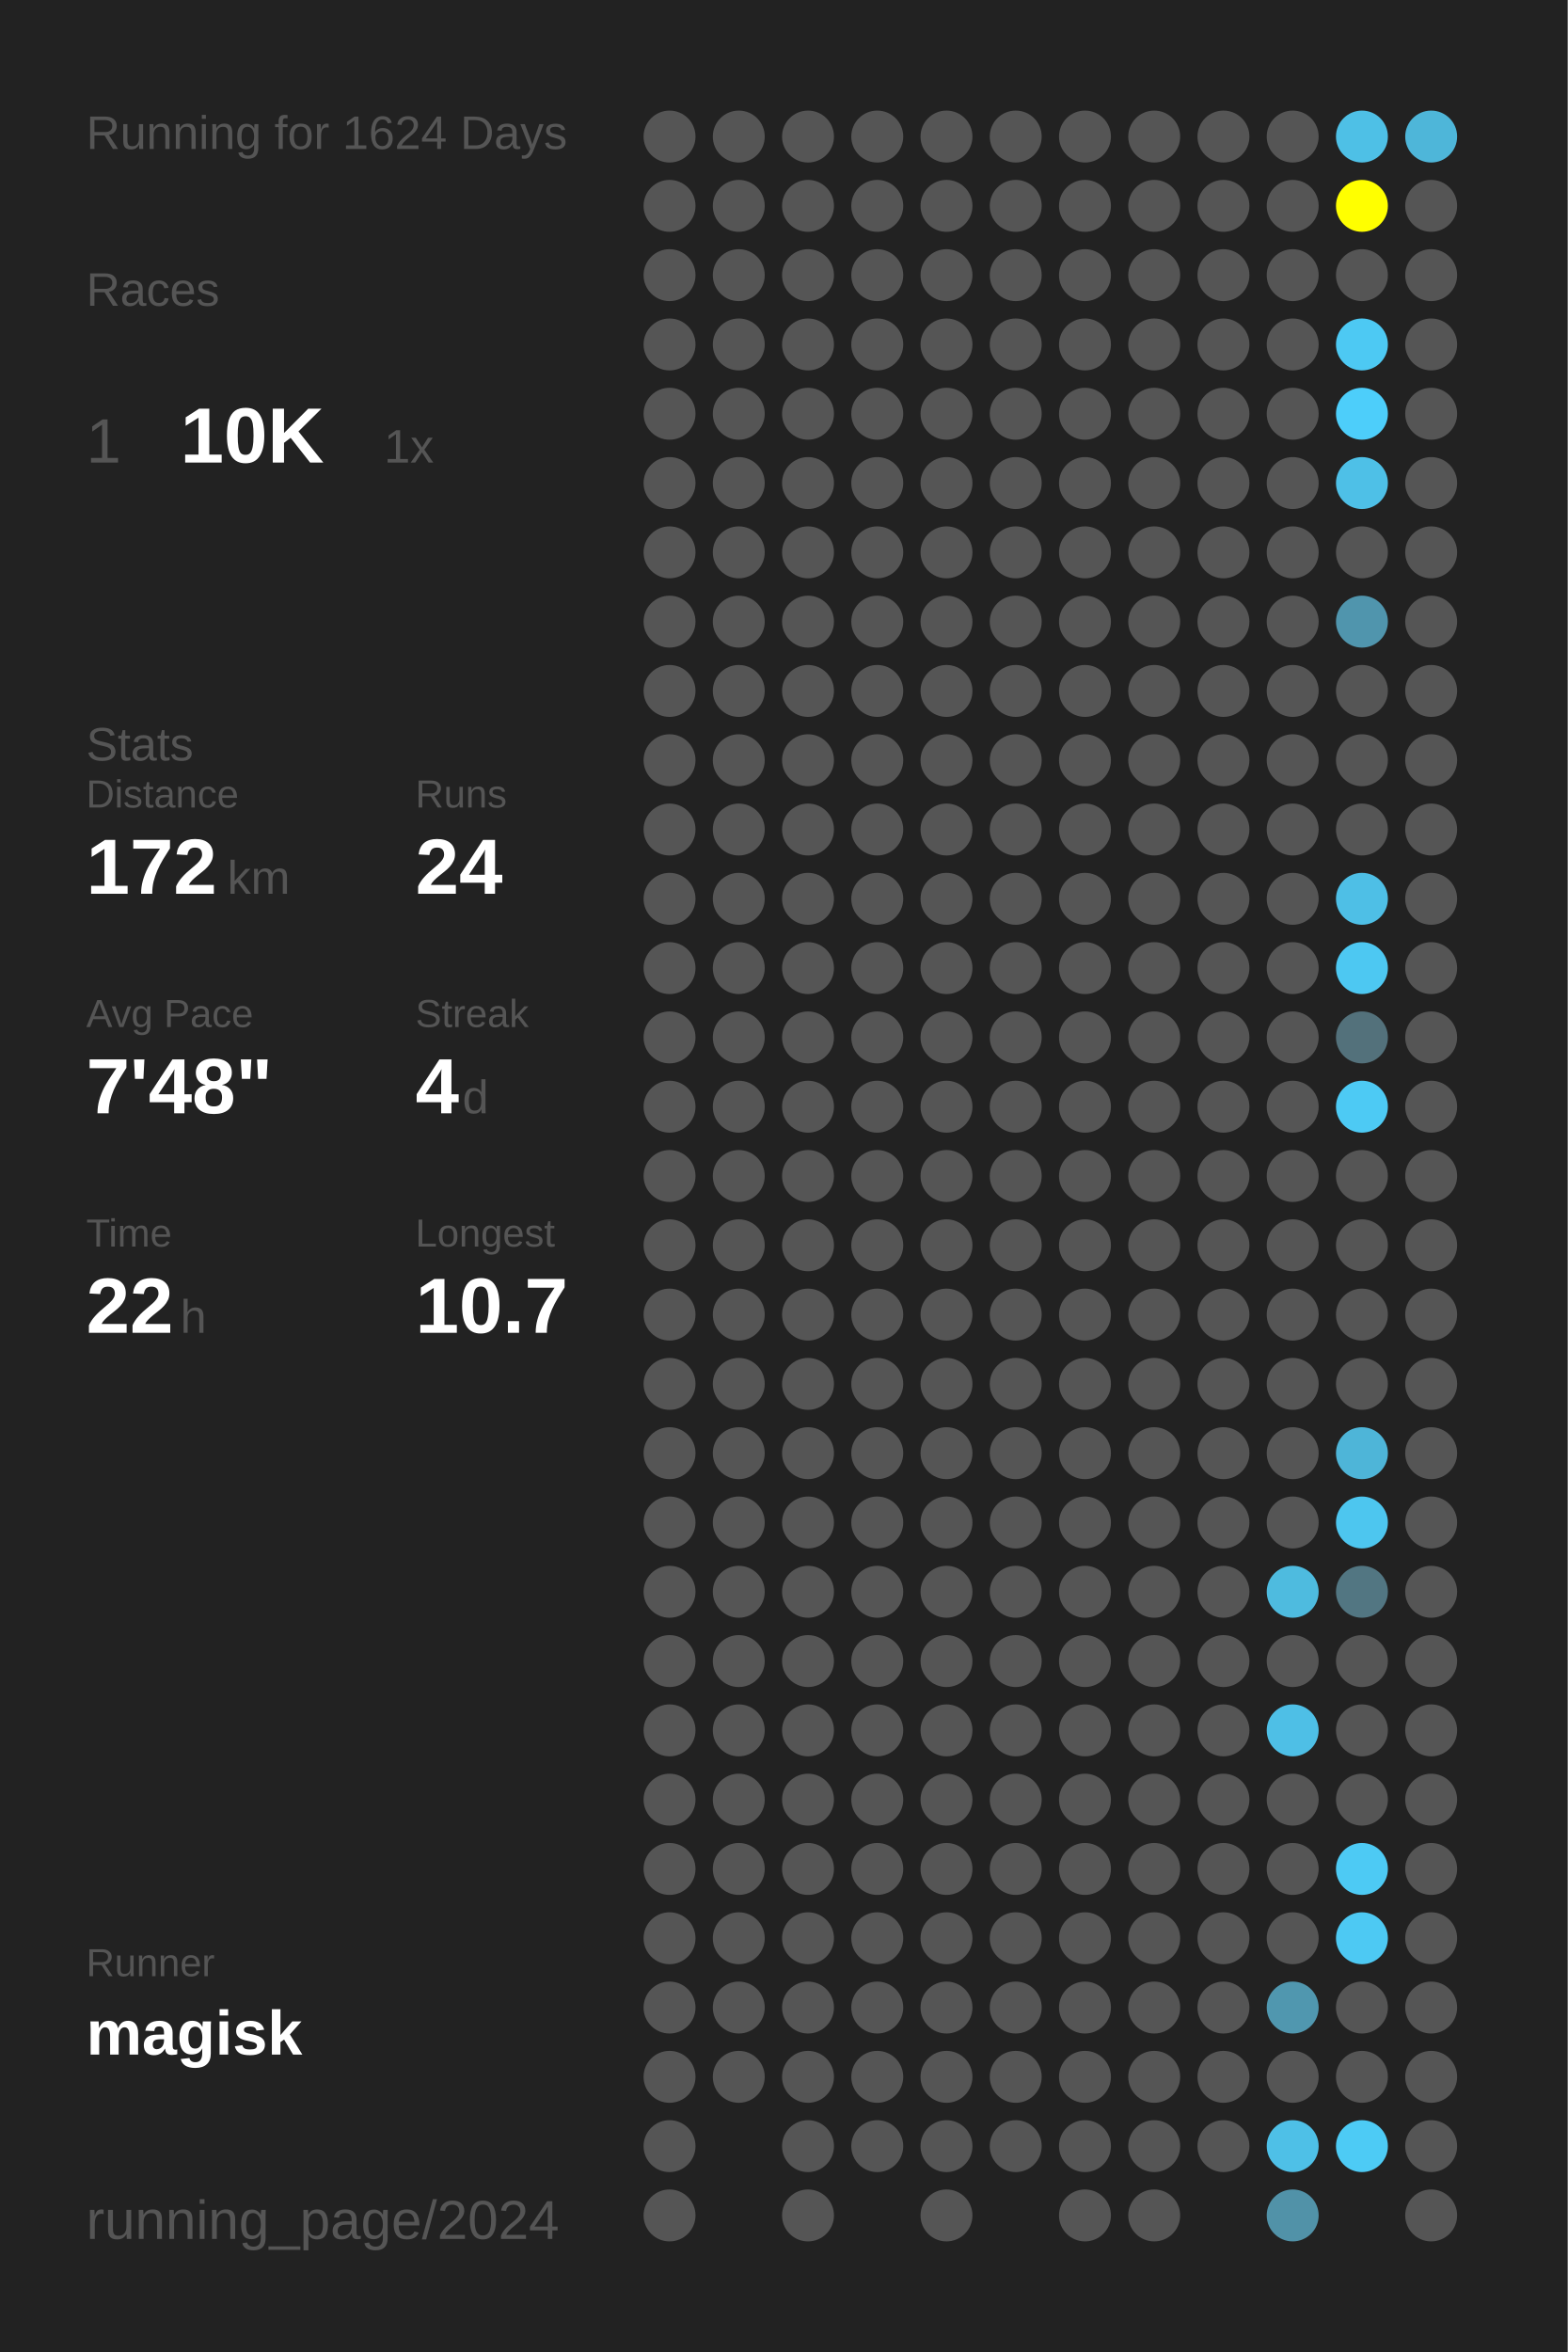
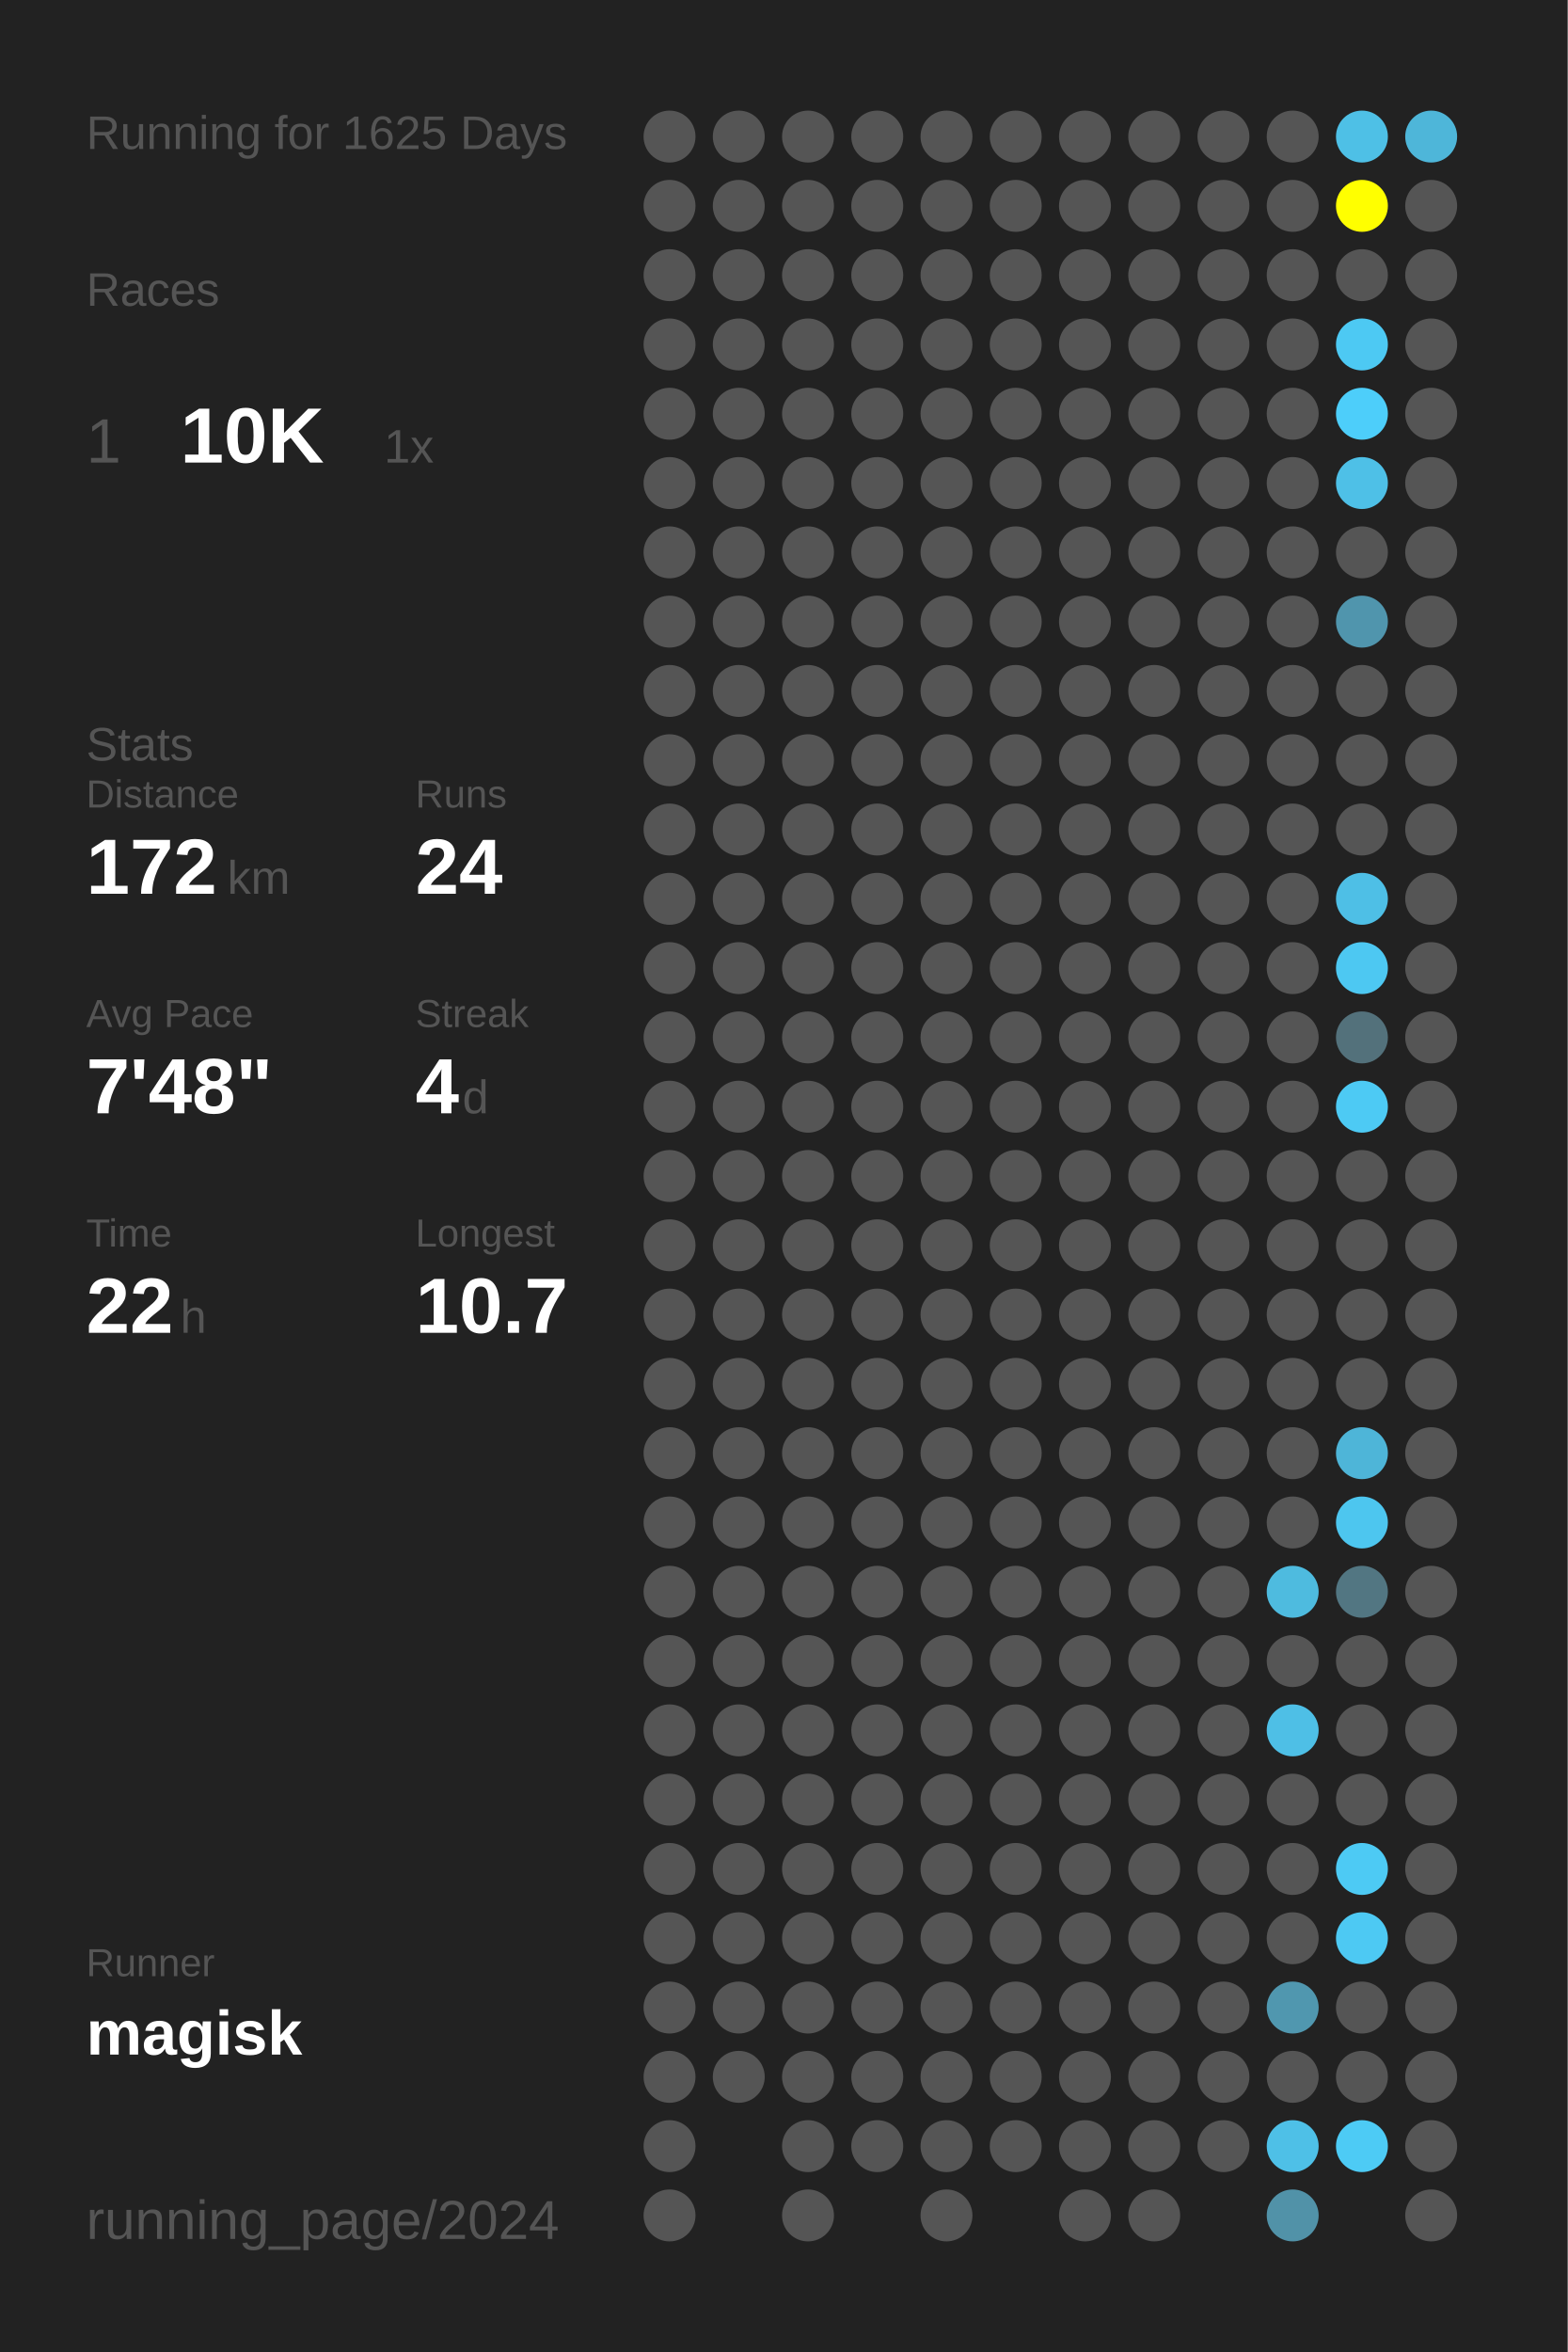
<svg xmlns="http://www.w3.org/2000/svg" baseProfile="full" height="300mm" version="1.1" viewBox="0,0,200,300" width="200mm">
  <defs />
  <rect fill="#222222" height="300" width="200" x="0" y="0" />
-   <text fill="#555555" style="font-size:6px; font-family:Arial;" x="11" y="19">Running for 1624 Days</text>
+   <text fill="#555555" style="font-size:6px; font-family:Arial;" x="11" y="19">Running for 1625 Days</text>
  <text fill="#555555" style="font-size:6px; font-family:Arial;" x="11" y="39">Races</text>
  <text fill="#555555" style="font-size:8px; font-family:Arial;" x="11" y="59">1</text>
  <text fill="#FFFFFF" style="font-size:10px; font-family:Arial; font-weight:bold;" x="23" y="59">10K</text>
  <text fill="#555555" style="font-size:6px; font-family:Arial;" x="49" y="59">1x</text>
  <text fill="#555555" style="font-size:6px; font-family:Arial;" x="11" y="97">Stats</text>
  <text fill="#555555" style="font-size:5px; font-family:Arial;" x="11" y="103">Distance</text>
  <text fill="#FFFFFF" style="font-size:10px; font-family:Arial; font-weight:bold;" x="11" y="114">172</text>
  <text fill="#555555" style="font-size:6px; font-family:Arial;" x="29" y="114">km</text>
  <text fill="#555555" style="font-size:5px; font-family:Arial;" x="53" y="103">Runs</text>
  <text fill="#FFFFFF" style="font-size:10px; font-family:Arial; font-weight:bold;" x="53" y="114">24</text>
  <text fill="#555555" style="font-size:5px; font-family:Arial;" x="11" y="131">Avg Pace</text>
  <text fill="#FFFFFF" style="font-size:10px; font-family:Arial; font-weight:bold;" x="11" y="142">7'48"</text>
  <text fill="#555555" style="font-size:5px; font-family:Arial;" x="53" y="131">Streak</text>
  <text fill="#FFFFFF" style="font-size:10px; font-family:Arial; font-weight:bold;" x="53" y="142">4</text>
  <text fill="#555555" style="font-size:6px; font-family:Arial;" x="59" y="142">d</text>
  <text fill="#555555" style="font-size:5px; font-family:Arial;" x="11" y="159">Time</text>
  <text fill="#FFFFFF" style="font-size:10px; font-family:Arial; font-weight:bold;" x="11" y="170">22</text>
  <text fill="#555555" style="font-size:6px; font-family:Arial;" x="23" y="170">h</text>
  <text fill="#555555" style="font-size:5px; font-family:Arial;" x="53" y="159">Longest</text>
  <text fill="#FFFFFF" style="font-size:10px; font-family:Arial; font-weight:bold;" x="53" y="170">10.7</text>
  <text fill="#555555" style="font-size:5px; font-family:Arial;" x="11" y="252.065">Runner</text>
  <text fill="#FFFFFF" style="font-size:8px; font-family:Arial; font-weight:bold;" x="11" y="262.065">magisk</text>
  <text fill="#555555" style="font-size:7px; font-family:Arial;" x="11" y="285.581">running_page/2024</text>
  <circle cx="85.417" cy="17.419" fill="#555555" r="3.312" />
  <circle cx="85.417" cy="26.258" fill="#555555" r="3.312" />
  <circle cx="85.417" cy="35.097" fill="#555555" r="3.312" />
  <circle cx="85.417" cy="43.935" fill="#555555" r="3.312" />
  <circle cx="85.417" cy="52.774" fill="#555555" r="3.312" />
  <circle cx="85.417" cy="61.613" fill="#555555" r="3.312" />
  <circle cx="85.417" cy="70.452" fill="#555555" r="3.312" />
  <circle cx="85.417" cy="79.29" fill="#555555" r="3.312" />
  <circle cx="85.417" cy="88.129" fill="#555555" r="3.312" />
  <circle cx="85.417" cy="96.968" fill="#555555" r="3.312" />
  <circle cx="85.417" cy="105.806" fill="#555555" r="3.312" />
  <circle cx="85.417" cy="114.645" fill="#555555" r="3.312" />
  <circle cx="85.417" cy="123.484" fill="#555555" r="3.312" />
  <circle cx="85.417" cy="132.323" fill="#555555" r="3.312" />
  <circle cx="85.417" cy="141.161" fill="#555555" r="3.312" />
  <circle cx="85.417" cy="150" fill="#555555" r="3.312" />
  <circle cx="85.417" cy="158.839" fill="#555555" r="3.312" />
  <circle cx="85.417" cy="167.677" fill="#555555" r="3.312" />
  <circle cx="85.417" cy="176.516" fill="#555555" r="3.312" />
  <circle cx="85.417" cy="185.355" fill="#555555" r="3.312" />
  <circle cx="85.417" cy="194.194" fill="#555555" r="3.312" />
  <circle cx="85.417" cy="203.032" fill="#555555" r="3.312" />
  <circle cx="85.417" cy="211.871" fill="#555555" r="3.312" />
  <circle cx="85.417" cy="220.71" fill="#555555" r="3.312" />
  <circle cx="85.417" cy="229.548" fill="#555555" r="3.312" />
  <circle cx="85.417" cy="238.387" fill="#555555" r="3.312" />
  <circle cx="85.417" cy="247.226" fill="#555555" r="3.312" />
  <circle cx="85.417" cy="256.065" fill="#555555" r="3.312" />
  <circle cx="85.417" cy="264.903" fill="#555555" r="3.312" />
  <circle cx="85.417" cy="273.742" fill="#555555" r="3.312" />
  <circle cx="85.417" cy="282.581" fill="#555555" r="3.312" />
  <circle cx="94.25" cy="17.419" fill="#555555" r="3.312" />
  <circle cx="94.25" cy="26.258" fill="#555555" r="3.312" />
  <circle cx="94.25" cy="35.097" fill="#555555" r="3.312" />
  <circle cx="94.25" cy="43.935" fill="#555555" r="3.312" />
  <circle cx="94.25" cy="52.774" fill="#555555" r="3.312" />
  <circle cx="94.25" cy="61.613" fill="#555555" r="3.312" />
  <circle cx="94.25" cy="70.452" fill="#555555" r="3.312" />
  <circle cx="94.25" cy="79.29" fill="#555555" r="3.312" />
  <circle cx="94.25" cy="88.129" fill="#555555" r="3.312" />
  <circle cx="94.25" cy="96.968" fill="#555555" r="3.312" />
  <circle cx="94.25" cy="105.806" fill="#555555" r="3.312" />
  <circle cx="94.25" cy="114.645" fill="#555555" r="3.312" />
  <circle cx="94.25" cy="123.484" fill="#555555" r="3.312" />
  <circle cx="94.25" cy="132.323" fill="#555555" r="3.312" />
  <circle cx="94.25" cy="141.161" fill="#555555" r="3.312" />
  <circle cx="94.25" cy="150" fill="#555555" r="3.312" />
  <circle cx="94.25" cy="158.839" fill="#555555" r="3.312" />
  <circle cx="94.25" cy="167.677" fill="#555555" r="3.312" />
  <circle cx="94.25" cy="176.516" fill="#555555" r="3.312" />
  <circle cx="94.25" cy="185.355" fill="#555555" r="3.312" />
  <circle cx="94.25" cy="194.194" fill="#555555" r="3.312" />
  <circle cx="94.25" cy="203.032" fill="#555555" r="3.312" />
  <circle cx="94.25" cy="211.871" fill="#555555" r="3.312" />
  <circle cx="94.25" cy="220.71" fill="#555555" r="3.312" />
  <circle cx="94.25" cy="229.548" fill="#555555" r="3.312" />
  <circle cx="94.25" cy="238.387" fill="#555555" r="3.312" />
  <circle cx="94.25" cy="247.226" fill="#555555" r="3.312" />
  <circle cx="94.25" cy="256.065" fill="#555555" r="3.312" />
  <circle cx="94.25" cy="264.903" fill="#555555" r="3.312" />
  <circle cx="103.083" cy="17.419" fill="#555555" r="3.312" />
  <circle cx="103.083" cy="26.258" fill="#555555" r="3.312" />
  <circle cx="103.083" cy="35.097" fill="#555555" r="3.312" />
  <circle cx="103.083" cy="43.935" fill="#555555" r="3.312" />
  <circle cx="103.083" cy="52.774" fill="#555555" r="3.312" />
  <circle cx="103.083" cy="61.613" fill="#555555" r="3.312" />
  <circle cx="103.083" cy="70.452" fill="#555555" r="3.312" />
  <circle cx="103.083" cy="79.29" fill="#555555" r="3.312" />
  <circle cx="103.083" cy="88.129" fill="#555555" r="3.312" />
  <circle cx="103.083" cy="96.968" fill="#555555" r="3.312" />
  <circle cx="103.083" cy="105.806" fill="#555555" r="3.312" />
  <circle cx="103.083" cy="114.645" fill="#555555" r="3.312" />
  <circle cx="103.083" cy="123.484" fill="#555555" r="3.312" />
  <circle cx="103.083" cy="132.323" fill="#555555" r="3.312" />
  <circle cx="103.083" cy="141.161" fill="#555555" r="3.312" />
  <circle cx="103.083" cy="150" fill="#555555" r="3.312" />
  <circle cx="103.083" cy="158.839" fill="#555555" r="3.312" />
  <circle cx="103.083" cy="167.677" fill="#555555" r="3.312" />
  <circle cx="103.083" cy="176.516" fill="#555555" r="3.312" />
  <circle cx="103.083" cy="185.355" fill="#555555" r="3.312" />
  <circle cx="103.083" cy="194.194" fill="#555555" r="3.312" />
  <circle cx="103.083" cy="203.032" fill="#555555" r="3.312" />
  <circle cx="103.083" cy="211.871" fill="#555555" r="3.312" />
  <circle cx="103.083" cy="220.71" fill="#555555" r="3.312" />
  <circle cx="103.083" cy="229.548" fill="#555555" r="3.312" />
  <circle cx="103.083" cy="238.387" fill="#555555" r="3.312" />
  <circle cx="103.083" cy="247.226" fill="#555555" r="3.312" />
  <circle cx="103.083" cy="256.065" fill="#555555" r="3.312" />
  <circle cx="103.083" cy="264.903" fill="#555555" r="3.312" />
  <circle cx="103.083" cy="273.742" fill="#555555" r="3.312" />
  <circle cx="103.083" cy="282.581" fill="#555555" r="3.312" />
  <circle cx="111.917" cy="17.419" fill="#555555" r="3.312" />
  <circle cx="111.917" cy="26.258" fill="#555555" r="3.312" />
  <circle cx="111.917" cy="35.097" fill="#555555" r="3.312" />
  <circle cx="111.917" cy="43.935" fill="#555555" r="3.312" />
  <circle cx="111.917" cy="52.774" fill="#555555" r="3.312" />
  <circle cx="111.917" cy="61.613" fill="#555555" r="3.312" />
  <circle cx="111.917" cy="70.452" fill="#555555" r="3.312" />
  <circle cx="111.917" cy="79.29" fill="#555555" r="3.312" />
  <circle cx="111.917" cy="88.129" fill="#555555" r="3.312" />
  <circle cx="111.917" cy="96.968" fill="#555555" r="3.312" />
  <circle cx="111.917" cy="105.806" fill="#555555" r="3.312" />
  <circle cx="111.917" cy="114.645" fill="#555555" r="3.312" />
  <circle cx="111.917" cy="123.484" fill="#555555" r="3.312" />
  <circle cx="111.917" cy="132.323" fill="#555555" r="3.312" />
  <circle cx="111.917" cy="141.161" fill="#555555" r="3.312" />
  <circle cx="111.917" cy="150" fill="#555555" r="3.312" />
  <circle cx="111.917" cy="158.839" fill="#555555" r="3.312" />
  <circle cx="111.917" cy="167.677" fill="#555555" r="3.312" />
  <circle cx="111.917" cy="176.516" fill="#555555" r="3.312" />
  <circle cx="111.917" cy="185.355" fill="#555555" r="3.312" />
  <circle cx="111.917" cy="194.194" fill="#555555" r="3.312" />
  <circle cx="111.917" cy="203.032" fill="#555555" r="3.312" />
  <circle cx="111.917" cy="211.871" fill="#555555" r="3.312" />
  <circle cx="111.917" cy="220.71" fill="#555555" r="3.312" />
  <circle cx="111.917" cy="229.548" fill="#555555" r="3.312" />
  <circle cx="111.917" cy="238.387" fill="#555555" r="3.312" />
  <circle cx="111.917" cy="247.226" fill="#555555" r="3.312" />
  <circle cx="111.917" cy="256.065" fill="#555555" r="3.312" />
  <circle cx="111.917" cy="264.903" fill="#555555" r="3.312" />
  <circle cx="111.917" cy="273.742" fill="#555555" r="3.312" />
  <circle cx="120.75" cy="17.419" fill="#555555" r="3.312" />
  <circle cx="120.75" cy="26.258" fill="#555555" r="3.312" />
  <circle cx="120.75" cy="35.097" fill="#555555" r="3.312" />
  <circle cx="120.75" cy="43.935" fill="#555555" r="3.312" />
  <circle cx="120.75" cy="52.774" fill="#555555" r="3.312" />
  <circle cx="120.75" cy="61.613" fill="#555555" r="3.312" />
  <circle cx="120.75" cy="70.452" fill="#555555" r="3.312" />
  <circle cx="120.75" cy="79.29" fill="#555555" r="3.312" />
  <circle cx="120.75" cy="88.129" fill="#555555" r="3.312" />
  <circle cx="120.75" cy="96.968" fill="#555555" r="3.312" />
  <circle cx="120.75" cy="105.806" fill="#555555" r="3.312" />
  <circle cx="120.75" cy="114.645" fill="#555555" r="3.312" />
  <circle cx="120.75" cy="123.484" fill="#555555" r="3.312" />
  <circle cx="120.75" cy="132.323" fill="#555555" r="3.312" />
  <circle cx="120.75" cy="141.161" fill="#555555" r="3.312" />
  <circle cx="120.75" cy="150" fill="#555555" r="3.312" />
  <circle cx="120.75" cy="158.839" fill="#555555" r="3.312" />
  <circle cx="120.75" cy="167.677" fill="#555555" r="3.312" />
  <circle cx="120.75" cy="176.516" fill="#555555" r="3.312" />
  <circle cx="120.75" cy="185.355" fill="#555555" r="3.312" />
  <circle cx="120.75" cy="194.194" fill="#555555" r="3.312" />
  <circle cx="120.75" cy="203.032" fill="#555555" r="3.312" />
  <circle cx="120.75" cy="211.871" fill="#555555" r="3.312" />
  <circle cx="120.75" cy="220.71" fill="#555555" r="3.312" />
  <circle cx="120.75" cy="229.548" fill="#555555" r="3.312" />
  <circle cx="120.75" cy="238.387" fill="#555555" r="3.312" />
  <circle cx="120.75" cy="247.226" fill="#555555" r="3.312" />
  <circle cx="120.75" cy="256.065" fill="#555555" r="3.312" />
  <circle cx="120.75" cy="264.903" fill="#555555" r="3.312" />
  <circle cx="120.75" cy="273.742" fill="#555555" r="3.312" />
  <circle cx="120.75" cy="282.581" fill="#555555" r="3.312" />
  <circle cx="129.583" cy="17.419" fill="#555555" r="3.312" />
  <circle cx="129.583" cy="26.258" fill="#555555" r="3.312" />
  <circle cx="129.583" cy="35.097" fill="#555555" r="3.312" />
  <circle cx="129.583" cy="43.935" fill="#555555" r="3.312" />
  <circle cx="129.583" cy="52.774" fill="#555555" r="3.312" />
  <circle cx="129.583" cy="61.613" fill="#555555" r="3.312" />
  <circle cx="129.583" cy="70.452" fill="#555555" r="3.312" />
  <circle cx="129.583" cy="79.29" fill="#555555" r="3.312" />
  <circle cx="129.583" cy="88.129" fill="#555555" r="3.312" />
  <circle cx="129.583" cy="96.968" fill="#555555" r="3.312" />
  <circle cx="129.583" cy="105.806" fill="#555555" r="3.312" />
  <circle cx="129.583" cy="114.645" fill="#555555" r="3.312" />
  <circle cx="129.583" cy="123.484" fill="#555555" r="3.312" />
  <circle cx="129.583" cy="132.323" fill="#555555" r="3.312" />
  <circle cx="129.583" cy="141.161" fill="#555555" r="3.312" />
  <circle cx="129.583" cy="150" fill="#555555" r="3.312" />
  <circle cx="129.583" cy="158.839" fill="#555555" r="3.312" />
  <circle cx="129.583" cy="167.677" fill="#555555" r="3.312" />
  <circle cx="129.583" cy="176.516" fill="#555555" r="3.312" />
  <circle cx="129.583" cy="185.355" fill="#555555" r="3.312" />
  <circle cx="129.583" cy="194.194" fill="#555555" r="3.312" />
  <circle cx="129.583" cy="203.032" fill="#555555" r="3.312" />
  <circle cx="129.583" cy="211.871" fill="#555555" r="3.312" />
  <circle cx="129.583" cy="220.71" fill="#555555" r="3.312" />
  <circle cx="129.583" cy="229.548" fill="#555555" r="3.312" />
  <circle cx="129.583" cy="238.387" fill="#555555" r="3.312" />
  <circle cx="129.583" cy="247.226" fill="#555555" r="3.312" />
  <circle cx="129.583" cy="256.065" fill="#555555" r="3.312" />
  <circle cx="129.583" cy="264.903" fill="#555555" r="3.312" />
  <circle cx="129.583" cy="273.742" fill="#555555" r="3.312" />
  <circle cx="138.417" cy="17.419" fill="#555555" r="3.312" />
  <circle cx="138.417" cy="26.258" fill="#555555" r="3.312" />
  <circle cx="138.417" cy="35.097" fill="#555555" r="3.312" />
  <circle cx="138.417" cy="43.935" fill="#555555" r="3.312" />
  <circle cx="138.417" cy="52.774" fill="#555555" r="3.312" />
  <circle cx="138.417" cy="61.613" fill="#555555" r="3.312" />
  <circle cx="138.417" cy="70.452" fill="#555555" r="3.312" />
  <circle cx="138.417" cy="79.29" fill="#555555" r="3.312" />
  <circle cx="138.417" cy="88.129" fill="#555555" r="3.312" />
  <circle cx="138.417" cy="96.968" fill="#555555" r="3.312" />
  <circle cx="138.417" cy="105.806" fill="#555555" r="3.312" />
  <circle cx="138.417" cy="114.645" fill="#555555" r="3.312" />
  <circle cx="138.417" cy="123.484" fill="#555555" r="3.312" />
  <circle cx="138.417" cy="132.323" fill="#555555" r="3.312" />
  <circle cx="138.417" cy="141.161" fill="#555555" r="3.312" />
  <circle cx="138.417" cy="150" fill="#555555" r="3.312" />
  <circle cx="138.417" cy="158.839" fill="#555555" r="3.312" />
  <circle cx="138.417" cy="167.677" fill="#555555" r="3.312" />
  <circle cx="138.417" cy="176.516" fill="#555555" r="3.312" />
  <circle cx="138.417" cy="185.355" fill="#555555" r="3.312" />
  <circle cx="138.417" cy="194.194" fill="#555555" r="3.312" />
  <circle cx="138.417" cy="203.032" fill="#555555" r="3.312" />
  <circle cx="138.417" cy="211.871" fill="#555555" r="3.312" />
  <circle cx="138.417" cy="220.71" fill="#555555" r="3.312" />
  <circle cx="138.417" cy="229.548" fill="#555555" r="3.312" />
  <circle cx="138.417" cy="238.387" fill="#555555" r="3.312" />
  <circle cx="138.417" cy="247.226" fill="#555555" r="3.312" />
  <circle cx="138.417" cy="256.065" fill="#555555" r="3.312" />
  <circle cx="138.417" cy="264.903" fill="#555555" r="3.312" />
  <circle cx="138.417" cy="273.742" fill="#555555" r="3.312" />
  <circle cx="138.417" cy="282.581" fill="#555555" r="3.312" />
  <circle cx="147.25" cy="17.419" fill="#555555" r="3.312" />
  <circle cx="147.25" cy="26.258" fill="#555555" r="3.312" />
  <circle cx="147.25" cy="35.097" fill="#555555" r="3.312" />
  <circle cx="147.25" cy="43.935" fill="#555555" r="3.312" />
  <circle cx="147.25" cy="52.774" fill="#555555" r="3.312" />
  <circle cx="147.25" cy="61.613" fill="#555555" r="3.312" />
  <circle cx="147.25" cy="70.452" fill="#555555" r="3.312" />
  <circle cx="147.25" cy="79.29" fill="#555555" r="3.312" />
  <circle cx="147.25" cy="88.129" fill="#555555" r="3.312" />
  <circle cx="147.25" cy="96.968" fill="#555555" r="3.312" />
  <circle cx="147.25" cy="105.806" fill="#555555" r="3.312" />
  <circle cx="147.25" cy="114.645" fill="#555555" r="3.312" />
  <circle cx="147.25" cy="123.484" fill="#555555" r="3.312" />
  <circle cx="147.25" cy="132.323" fill="#555555" r="3.312" />
  <circle cx="147.25" cy="141.161" fill="#555555" r="3.312" />
  <circle cx="147.25" cy="150" fill="#555555" r="3.312" />
  <circle cx="147.25" cy="158.839" fill="#555555" r="3.312" />
  <circle cx="147.25" cy="167.677" fill="#555555" r="3.312" />
  <circle cx="147.25" cy="176.516" fill="#555555" r="3.312" />
  <circle cx="147.25" cy="185.355" fill="#555555" r="3.312" />
  <circle cx="147.25" cy="194.194" fill="#555555" r="3.312" />
  <circle cx="147.25" cy="203.032" fill="#555555" r="3.312" />
  <circle cx="147.25" cy="211.871" fill="#555555" r="3.312" />
  <circle cx="147.25" cy="220.71" fill="#555555" r="3.312" />
  <circle cx="147.25" cy="229.548" fill="#555555" r="3.312" />
  <circle cx="147.25" cy="238.387" fill="#555555" r="3.312" />
  <circle cx="147.25" cy="247.226" fill="#555555" r="3.312" />
  <circle cx="147.25" cy="256.065" fill="#555555" r="3.312" />
  <circle cx="147.25" cy="264.903" fill="#555555" r="3.312" />
  <circle cx="147.25" cy="273.742" fill="#555555" r="3.312" />
  <circle cx="147.25" cy="282.581" fill="#555555" r="3.312" />
  <circle cx="156.083" cy="17.419" fill="#555555" r="3.312" />
  <circle cx="156.083" cy="26.258" fill="#555555" r="3.312" />
  <circle cx="156.083" cy="35.097" fill="#555555" r="3.312" />
  <circle cx="156.083" cy="43.935" fill="#555555" r="3.312" />
  <circle cx="156.083" cy="52.774" fill="#555555" r="3.312" />
  <circle cx="156.083" cy="61.613" fill="#555555" r="3.312" />
  <circle cx="156.083" cy="70.452" fill="#555555" r="3.312" />
  <circle cx="156.083" cy="79.29" fill="#555555" r="3.312" />
  <circle cx="156.083" cy="88.129" fill="#555555" r="3.312" />
  <circle cx="156.083" cy="96.968" fill="#555555" r="3.312" />
  <circle cx="156.083" cy="105.806" fill="#555555" r="3.312" />
  <circle cx="156.083" cy="114.645" fill="#555555" r="3.312" />
  <circle cx="156.083" cy="123.484" fill="#555555" r="3.312" />
  <circle cx="156.083" cy="132.323" fill="#555555" r="3.312" />
  <circle cx="156.083" cy="141.161" fill="#555555" r="3.312" />
  <circle cx="156.083" cy="150" fill="#555555" r="3.312" />
  <circle cx="156.083" cy="158.839" fill="#555555" r="3.312" />
  <circle cx="156.083" cy="167.677" fill="#555555" r="3.312" />
  <circle cx="156.083" cy="176.516" fill="#555555" r="3.312" />
  <circle cx="156.083" cy="185.355" fill="#555555" r="3.312" />
  <circle cx="156.083" cy="194.194" fill="#555555" r="3.312" />
  <circle cx="156.083" cy="203.032" fill="#555555" r="3.312" />
  <circle cx="156.083" cy="211.871" fill="#555555" r="3.312" />
  <circle cx="156.083" cy="220.71" fill="#555555" r="3.312" />
  <circle cx="156.083" cy="229.548" fill="#555555" r="3.312" />
  <circle cx="156.083" cy="238.387" fill="#555555" r="3.312" />
  <circle cx="156.083" cy="247.226" fill="#555555" r="3.312" />
  <circle cx="156.083" cy="256.065" fill="#555555" r="3.312" />
  <circle cx="156.083" cy="264.903" fill="#555555" r="3.312" />
  <circle cx="156.083" cy="273.742" fill="#555555" r="3.312" />
  <circle cx="164.917" cy="17.419" fill="#555555" r="3.312" />
  <circle cx="164.917" cy="26.258" fill="#555555" r="3.312" />
  <circle cx="164.917" cy="35.097" fill="#555555" r="3.312" />
  <circle cx="164.917" cy="43.935" fill="#555555" r="3.312" />
  <circle cx="164.917" cy="52.774" fill="#555555" r="3.312" />
  <circle cx="164.917" cy="61.613" fill="#555555" r="3.312" />
  <circle cx="164.917" cy="70.452" fill="#555555" r="3.312" />
  <circle cx="164.917" cy="79.29" fill="#555555" r="3.312" />
  <circle cx="164.917" cy="88.129" fill="#555555" r="3.312" />
  <circle cx="164.917" cy="96.968" fill="#555555" r="3.312" />
  <circle cx="164.917" cy="105.806" fill="#555555" r="3.312" />
  <circle cx="164.917" cy="114.645" fill="#555555" r="3.312" />
  <circle cx="164.917" cy="123.484" fill="#555555" r="3.312" />
  <circle cx="164.917" cy="132.323" fill="#555555" r="3.312" />
  <circle cx="164.917" cy="141.161" fill="#555555" r="3.312" />
  <circle cx="164.917" cy="150" fill="#555555" r="3.312" />
  <circle cx="164.917" cy="158.839" fill="#555555" r="3.312" />
  <circle cx="164.917" cy="167.677" fill="#555555" r="3.312" />
  <circle cx="164.917" cy="176.516" fill="#555555" r="3.312" />
  <circle cx="164.917" cy="185.355" fill="#555555" r="3.312" />
  <circle cx="164.917" cy="194.194" fill="#555555" r="3.312" />
  <circle cx="164.917" cy="203.032" fill="#4ebbdf" r="3.312" />
  <circle cx="164.917" cy="211.871" fill="#555555" r="3.312" />
  <circle cx="164.917" cy="220.71" fill="#4ebfe6" r="3.312" />
  <circle cx="164.917" cy="229.548" fill="#555555" r="3.312" />
  <circle cx="164.917" cy="238.387" fill="#555555" r="3.312" />
  <circle cx="164.917" cy="247.226" fill="#555555" r="3.312" />
  <circle cx="164.917" cy="256.065" fill="#5097af" r="3.312" />
  <circle cx="164.917" cy="264.903" fill="#555555" r="3.312" />
  <circle cx="164.917" cy="273.742" fill="#4ec0e7" r="3.312" />
  <circle cx="164.917" cy="282.581" fill="#5192a8" r="3.312" />
  <circle cx="173.75" cy="17.419" fill="#4ec0e6" r="3.312" />
  <circle cx="173.75" cy="26.258" fill="#FFFF00" r="3.312" />
  <circle cx="173.75" cy="35.097" fill="#555555" r="3.312" />
  <circle cx="173.75" cy="43.935" fill="#4dc9f3" r="3.312" />
  <circle cx="173.75" cy="52.774" fill="#4dcefa" r="3.312" />
  <circle cx="173.75" cy="61.613" fill="#4ec0e7" r="3.312" />
  <circle cx="173.75" cy="70.452" fill="#555555" r="3.312" />
  <circle cx="173.75" cy="79.29" fill="#5095ad" r="3.312" />
  <circle cx="173.75" cy="88.129" fill="#555555" r="3.312" />
  <circle cx="173.75" cy="96.968" fill="#555555" r="3.312" />
  <circle cx="173.75" cy="105.806" fill="#555555" r="3.312" />
  <circle cx="173.75" cy="114.645" fill="#4ebfe6" r="3.312" />
  <circle cx="173.75" cy="123.484" fill="#4dc8f2" r="3.312" />
  <circle cx="173.75" cy="132.323" fill="#53717b" r="3.312" />
  <circle cx="173.75" cy="141.161" fill="#4dcaf4" r="3.312" />
  <circle cx="173.75" cy="150" fill="#555555" r="3.312" />
  <circle cx="173.75" cy="158.839" fill="#555555" r="3.312" />
  <circle cx="173.75" cy="167.677" fill="#555555" r="3.312" />
  <circle cx="173.75" cy="176.516" fill="#555555" r="3.312" />
  <circle cx="173.75" cy="185.355" fill="#4eb5d8" r="3.312" />
  <circle cx="173.75" cy="194.194" fill="#4dc6ef" r="3.312" />
  <circle cx="173.75" cy="203.032" fill="#527682" r="3.312" />
  <circle cx="173.75" cy="211.871" fill="#555555" r="3.312" />
  <circle cx="173.75" cy="220.71" fill="#555555" r="3.312" />
  <circle cx="173.75" cy="229.548" fill="#555555" r="3.312" />
  <circle cx="173.75" cy="238.387" fill="#4dcaf4" r="3.312" />
  <circle cx="173.75" cy="247.226" fill="#4dc9f3" r="3.312" />
  <circle cx="173.75" cy="256.065" fill="#555555" r="3.312" />
  <circle cx="173.75" cy="264.903" fill="#555555" r="3.312" />
  <circle cx="173.75" cy="273.742" fill="#4dcbf5" r="3.312" />
  <circle cx="182.583" cy="17.419" fill="#4eb6d9" r="3.312" />
  <circle cx="182.583" cy="26.258" fill="#555555" r="3.312" />
  <circle cx="182.583" cy="35.097" fill="#555555" r="3.312" />
  <circle cx="182.583" cy="43.935" fill="#555555" r="3.312" />
  <circle cx="182.583" cy="52.774" fill="#555555" r="3.312" />
  <circle cx="182.583" cy="61.613" fill="#555555" r="3.312" />
  <circle cx="182.583" cy="70.452" fill="#555555" r="3.312" />
  <circle cx="182.583" cy="79.29" fill="#555555" r="3.312" />
  <circle cx="182.583" cy="88.129" fill="#555555" r="3.312" />
  <circle cx="182.583" cy="96.968" fill="#555555" r="3.312" />
  <circle cx="182.583" cy="105.806" fill="#555555" r="3.312" />
  <circle cx="182.583" cy="114.645" fill="#555555" r="3.312" />
  <circle cx="182.583" cy="123.484" fill="#555555" r="3.312" />
  <circle cx="182.583" cy="132.323" fill="#555555" r="3.312" />
  <circle cx="182.583" cy="141.161" fill="#555555" r="3.312" />
  <circle cx="182.583" cy="150" fill="#555555" r="3.312" />
  <circle cx="182.583" cy="158.839" fill="#555555" r="3.312" />
  <circle cx="182.583" cy="167.677" fill="#555555" r="3.312" />
  <circle cx="182.583" cy="176.516" fill="#555555" r="3.312" />
  <circle cx="182.583" cy="185.355" fill="#555555" r="3.312" />
  <circle cx="182.583" cy="194.194" fill="#555555" r="3.312" />
  <circle cx="182.583" cy="203.032" fill="#555555" r="3.312" />
  <circle cx="182.583" cy="211.871" fill="#555555" r="3.312" />
  <circle cx="182.583" cy="220.71" fill="#555555" r="3.312" />
  <circle cx="182.583" cy="229.548" fill="#555555" r="3.312" />
  <circle cx="182.583" cy="238.387" fill="#555555" r="3.312" />
  <circle cx="182.583" cy="247.226" fill="#555555" r="3.312" />
  <circle cx="182.583" cy="256.065" fill="#555555" r="3.312" />
  <circle cx="182.583" cy="264.903" fill="#555555" r="3.312" />
  <circle cx="182.583" cy="273.742" fill="#555555" r="3.312" />
  <circle cx="182.583" cy="282.581" fill="#555555" r="3.312" />
</svg>
